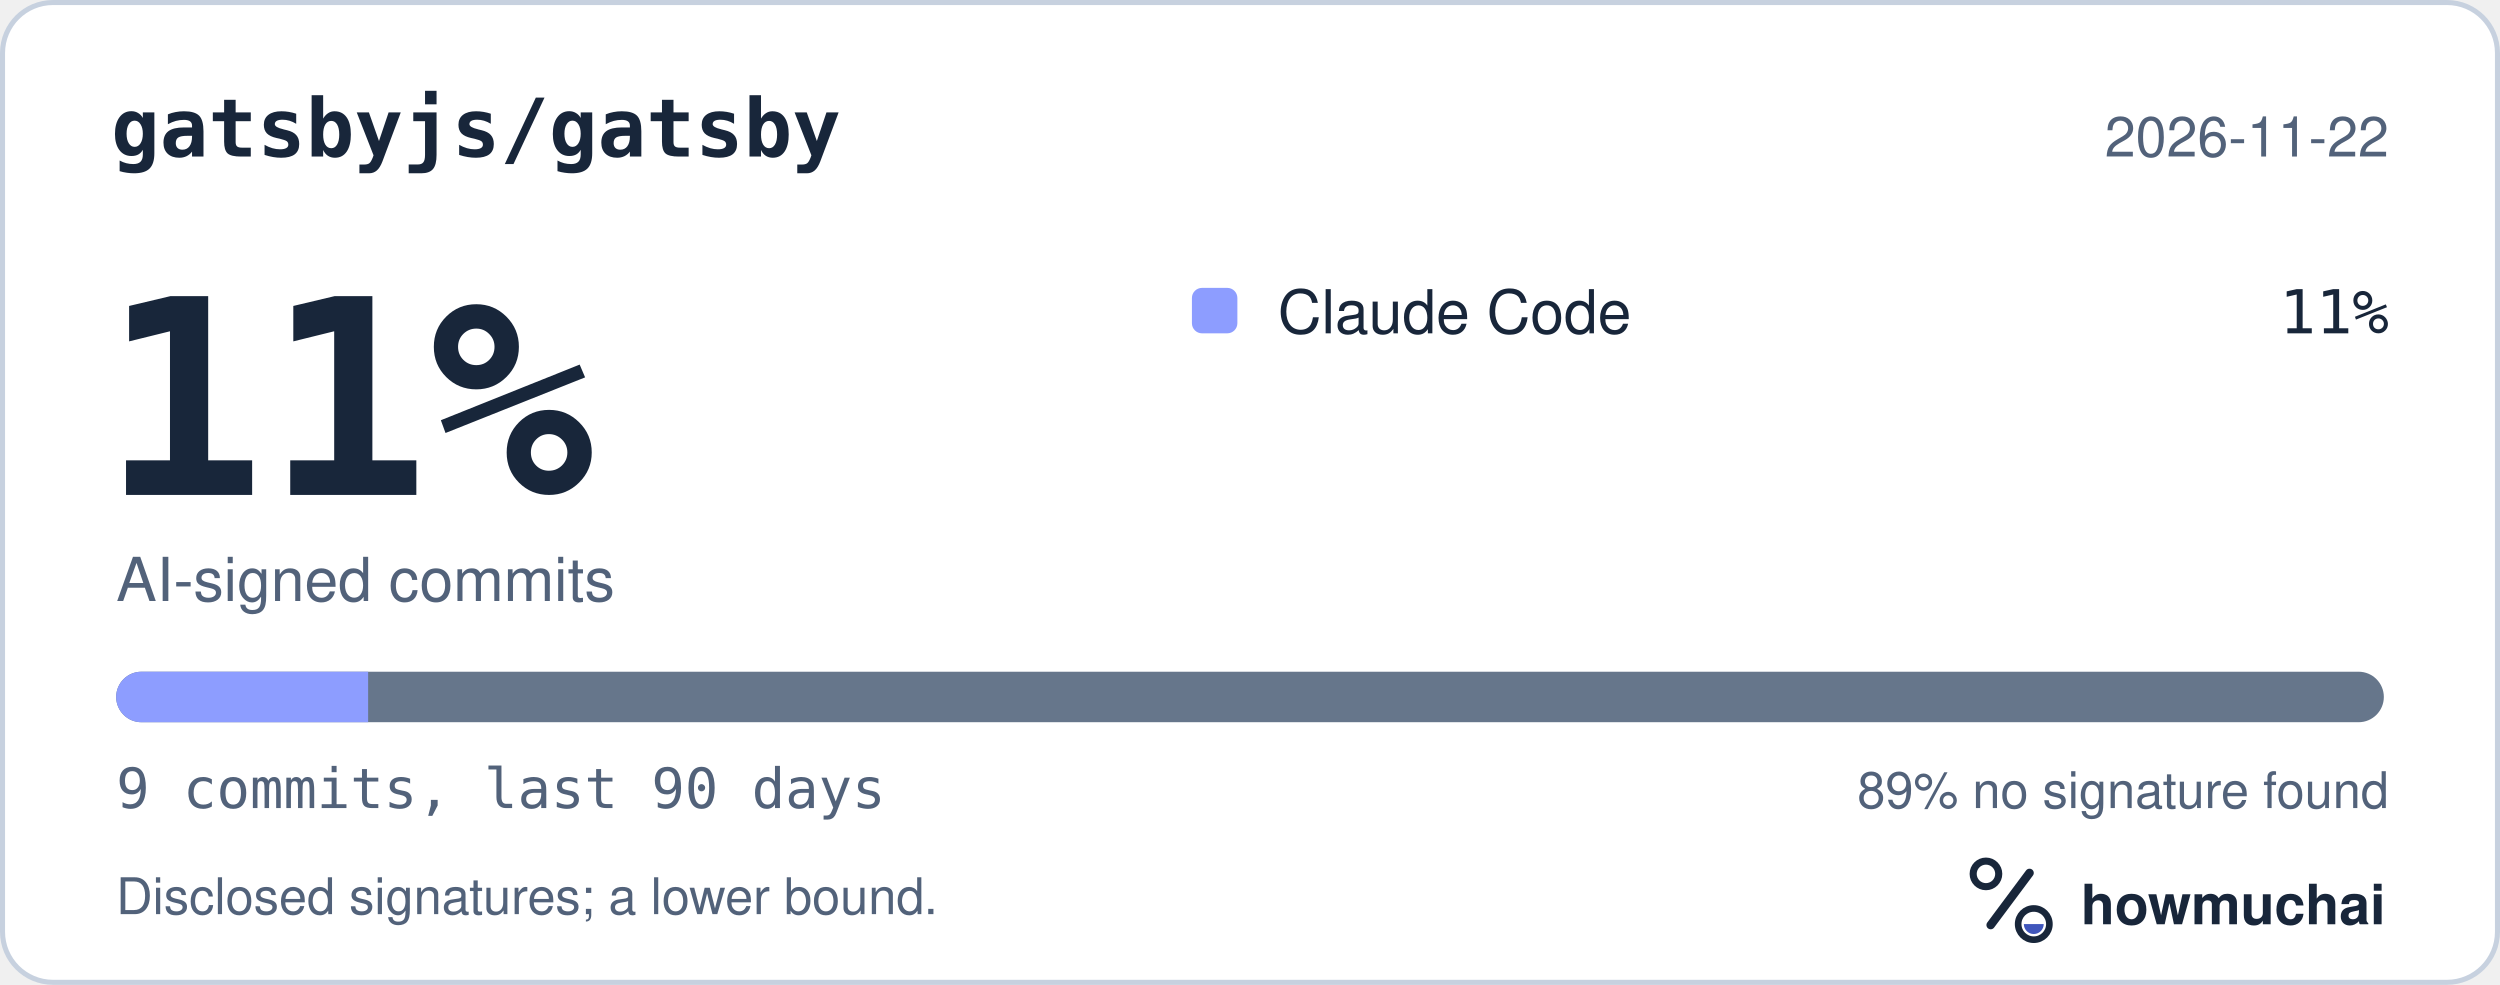
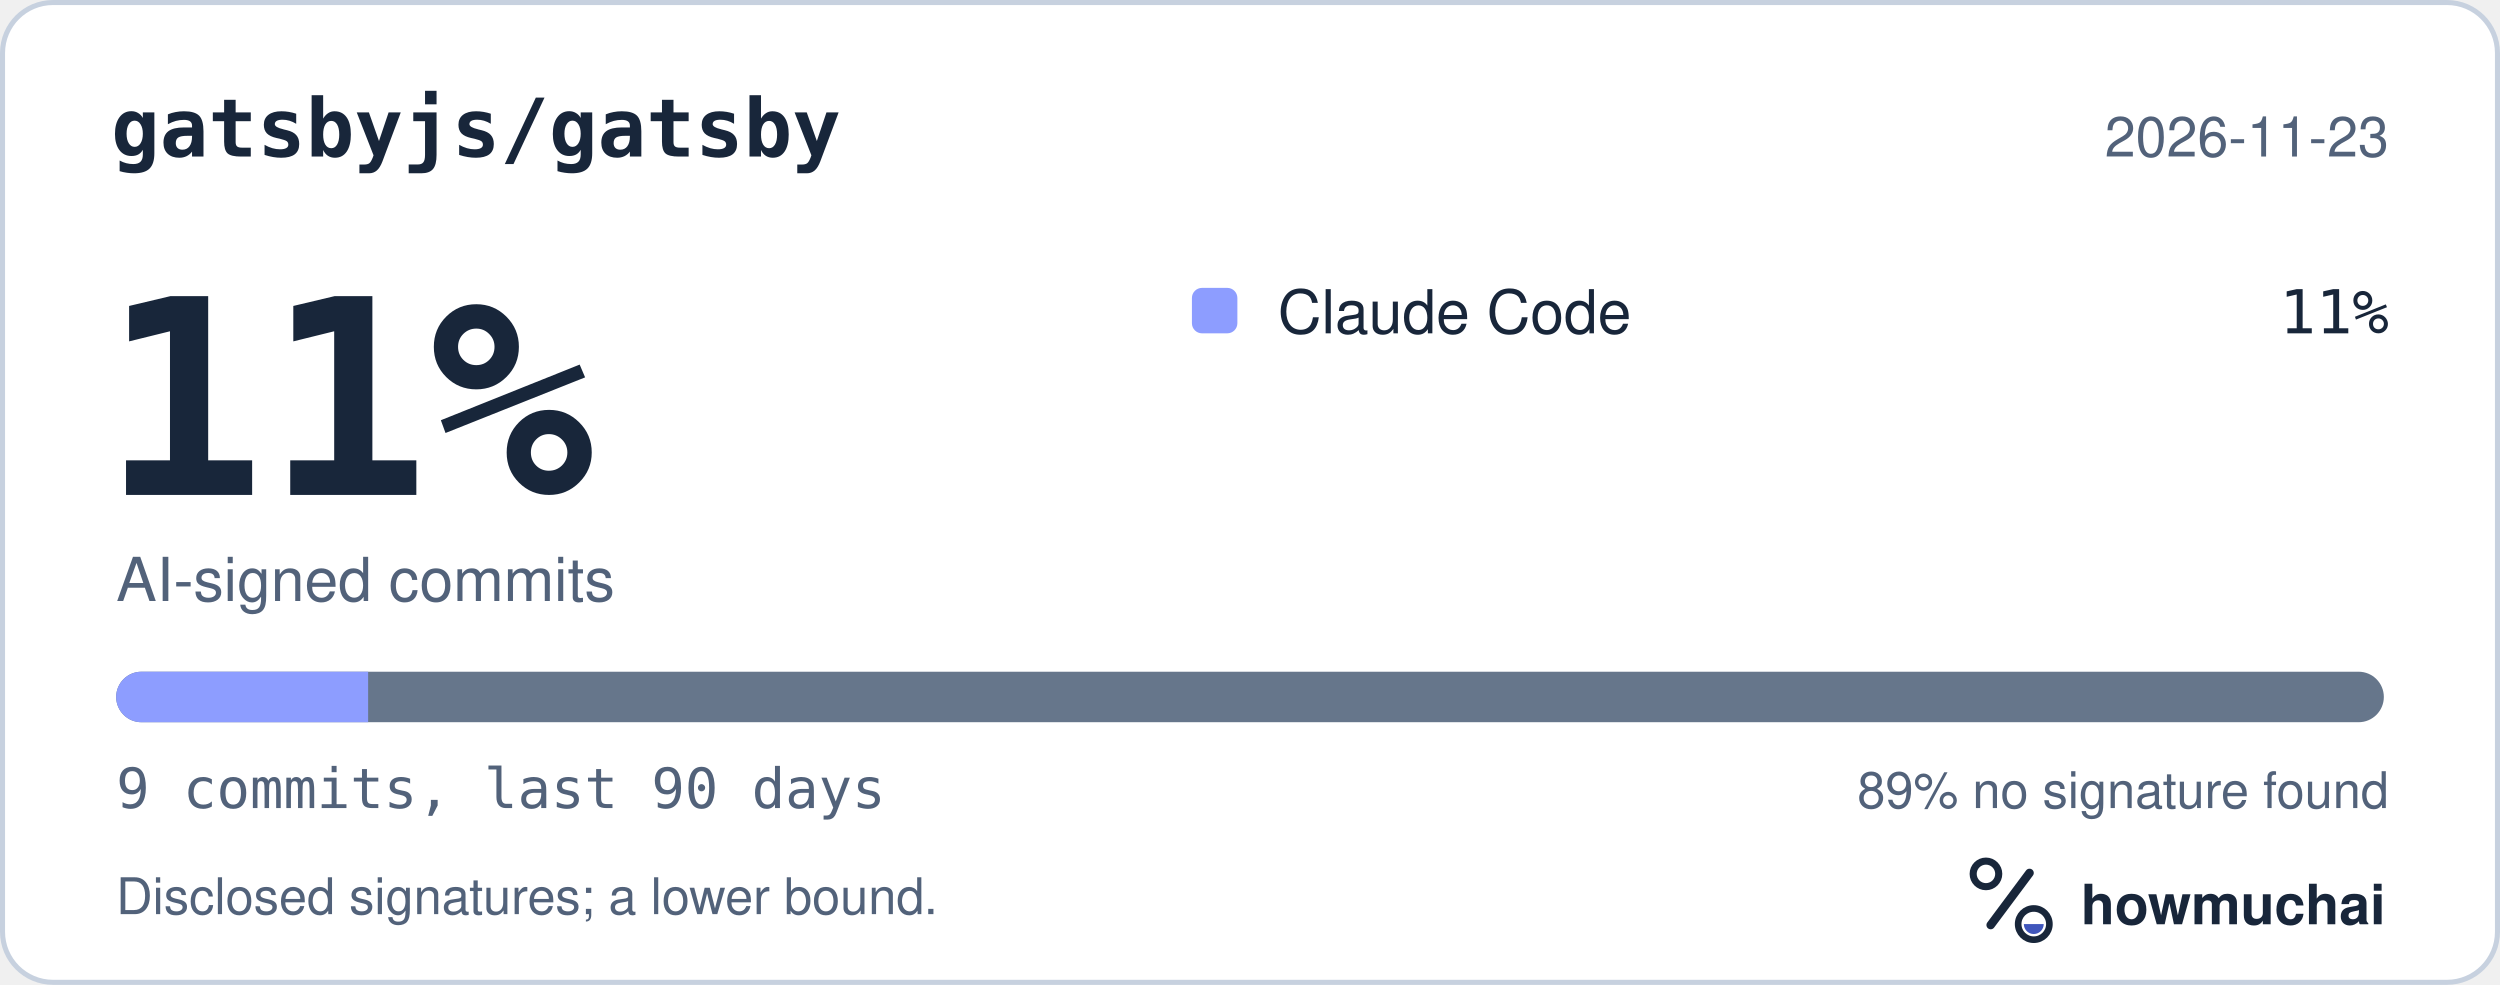
<svg xmlns="http://www.w3.org/2000/svg" width="495" height="195" viewBox="0 0 495 195" role="img" aria-labelledby="hm-t hm-d">
  <rect x="0.5" y="0.5" width="494" height="194" rx="10" fill="#FFFFFF" stroke="#C7D1DF" />
  <text x="22" y="31" fill="#18263A" font-family="ui-monospace, SF Mono, Menlo, Consolas, IBM Plex Mono, monospace" font-size="16" font-weight="600">gatsbyjs/gatsby</text>
-   <text x="473" y="31" fill="#52627A" font-family="-apple-system, BlinkMacSystemFont, Segoe UI, Helvetica, Arial, Fira Sans, sans-serif" font-size="11" text-anchor="end">2026-11-22</text>
+   <text x="473" y="31" fill="#52627A" font-family="-apple-system, BlinkMacSystemFont, Segoe UI, Helvetica, Arial, Fira Sans, sans-serif" font-size="11" text-anchor="end">2026-11-23</text>
  <text x="20" y="98" fill="#18263A" font-family="ui-monospace, SF Mono, Menlo, Consolas, IBM Plex Mono, monospace" font-size="54" font-weight="700">11%</text>
  <text x="23" y="119" fill="#52627A" font-family="-apple-system, BlinkMacSystemFont, Segoe UI, Helvetica, Arial, Fira Sans, sans-serif" font-size="12">AI-signed commits</text>
  <rect x="236" y="57" width="9" height="9" rx="2" fill="#8D9DFF" />
  <text x="253" y="66" fill="#18263A" font-family="-apple-system, BlinkMacSystemFont, Segoe UI, Helvetica, Arial, Fira Sans, sans-serif" font-size="12">Claude Code</text>
  <text x="473" y="66" fill="#18263A" font-family="ui-monospace, SF Mono, Menlo, Consolas, IBM Plex Mono, monospace" font-size="12" text-anchor="end">11%</text>
  <defs>
    <clipPath id="hm-bar">
      <rect x="23" y="133" width="449" height="10" rx="5" />
    </clipPath>
  </defs>
  <rect x="23" y="133" width="449" height="10" rx="5" fill="#66768B" />
  <g clip-path="url(#hm-bar)">
    <rect x="23.00" y="133" width="49.89" height="10" fill="#8D9DFF" />
  </g>
  <text x="23" y="160" fill="#52627A" font-family="ui-monospace, SF Mono, Menlo, Consolas, IBM Plex Mono, monospace" font-size="11">9 commits, last 90 days</text>
  <text x="473" y="160" fill="#52627A" font-family="-apple-system, BlinkMacSystemFont, Segoe UI, Helvetica, Arial, Fira Sans, sans-serif" font-size="10" text-anchor="end">89% no signature found</text>
  <text x="23" y="181" fill="#52627A" font-family="-apple-system, BlinkMacSystemFont, Segoe UI, Helvetica, Arial, Fira Sans, sans-serif" font-size="10">Disclosed signatures; a lower bound.</text>
  <g transform="translate(386 166) scale(0.046875)">
    <circle cx="154" cy="150" r="54" fill="none" stroke="#18263A" stroke-width="30" />
    <path d="M174 366 338 146" fill="none" stroke="#18263A" stroke-width="36" stroke-linecap="round" />
    <circle cx="356" cy="362" r="66" fill="none" stroke="#18263A" stroke-width="28" />
    <path d="M314 362a42 42 0 0 0 84 0Z" fill="#4056BC" />
  </g>
  <text x="412" y="183" fill="#18263A" font-family="-apple-system, BlinkMacSystemFont, Segoe UI, Helvetica, Arial, Fira Sans, sans-serif" font-size="11" font-weight="650">howmuchai</text>
</svg>
